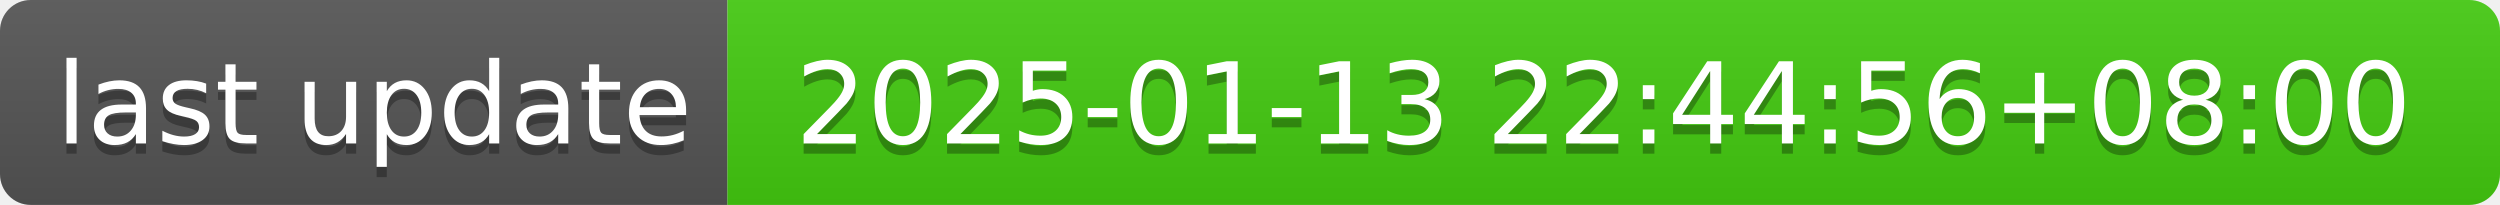
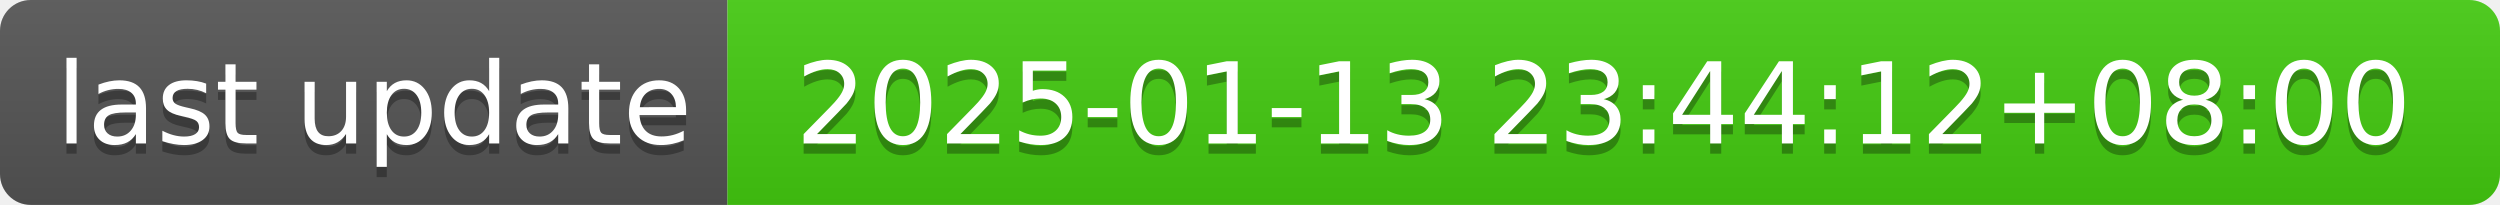
- <svg xmlns="http://www.w3.org/2000/svg" width="244" height="20" role="img" aria-label="last update: 2025-01-13 22:44:56+08:00">
+ <svg xmlns="http://www.w3.org/2000/svg" width="244" height="20" role="img" aria-label="last update: 2025-01-13 23:44:12+08:00">
  <linearGradient id="s" x2="0" y2="100%">
    <stop offset="0" stop-color="#bbb" stop-opacity=".1" />
    <stop offset="1" stop-opacity=".1" />
  </linearGradient>
  <clipPath id="r">
    <rect width="244" height="20" rx="3" fill="#fff" />
  </clipPath>
  <g clip-path="url(#r)">
    <rect width="71" height="20" fill="#555" />
    <rect x="71" width="173" height="20" fill="#4c1" />
    <rect width="244" height="20" fill="url(#s)" />
  </g>
  <g fill="#fff" text-anchor="middle" font-family="Verdana,Geneva,DejaVu Sans,sans-serif" text-rendering="geometricPrecision" font-size="110">
    <text aria-hidden="true" x="365" y="150" fill="#010101" fill-opacity=".3" transform="scale(.1)" textLength="610">last update</text>
    <text x="365" y="140" transform="scale(.1)" fill="#fff" textLength="610">last update</text>
-     <text aria-hidden="true" x="1565" y="150" fill="#010101" fill-opacity=".3" transform="scale(.1)" textLength="1630">2025-01-13 22:44:56+08:00</text>
-     <text x="1565" y="140" transform="scale(.1)" fill="#fff" textLength="1630">2025-01-13 22:44:56+08:00</text>
+     <text aria-hidden="true" x="1565" y="150" fill="#010101" fill-opacity=".3" transform="scale(.1)" textLength="1630">2025-01-13 23:44:12+08:00</text>
+     <text x="1565" y="140" transform="scale(.1)" fill="#fff" textLength="1630">2025-01-13 23:44:12+08:00</text>
  </g>
</svg>
